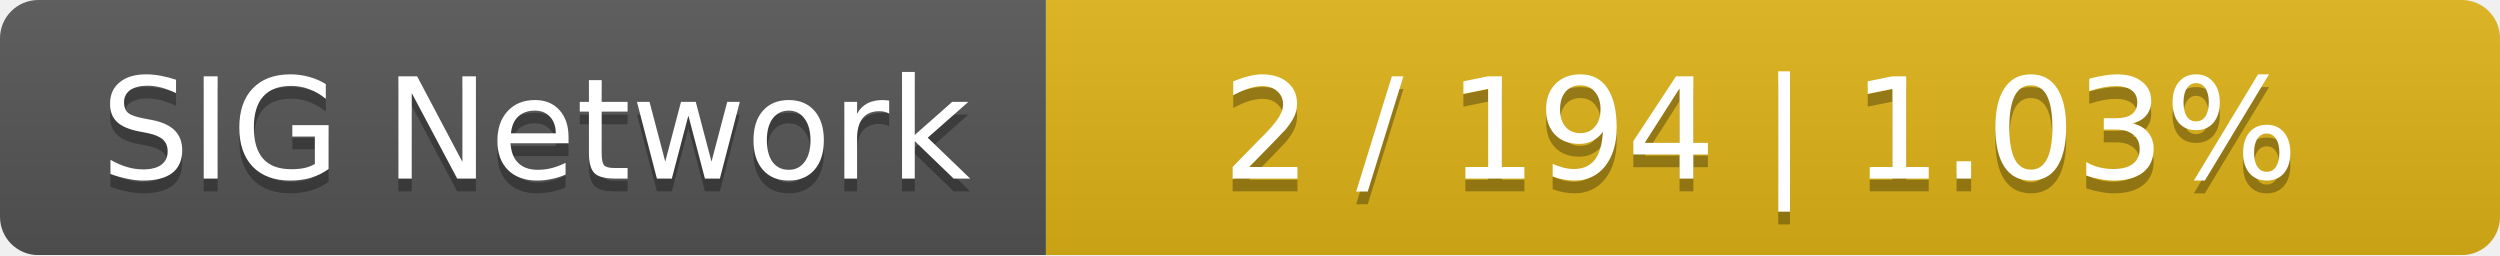
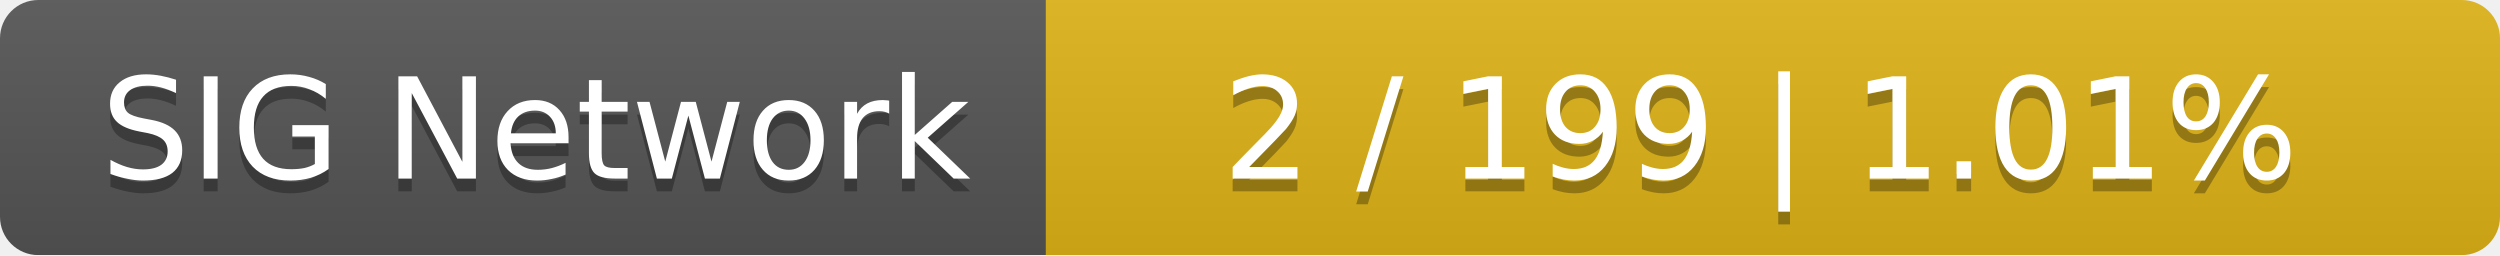
<svg xmlns="http://www.w3.org/2000/svg" width="196" height="20">
  <linearGradient id="smooth" x2="0" y2="100%">
    <stop offset="0" stop-color="#bbb" stop-opacity=".1" />
    <stop offset="1" stop-opacity=".1" />
  </linearGradient>
  <mask id="round">
    <rect width="196" height="20" rx="3" fill="#fff" />
  </mask>
  <g mask="url(#round)">
    <rect width="82" height="20" fill="#555" />
    <rect x="82" width="114" height="20" fill="#dfb317" />
    <rect width="196" height="20" fill="url(#smooth)" />
  </g>
  <g fill="#fff" text-anchor="middle" font-family="DejaVu Sans,Verdana,Geneva,sans-serif" font-size="11">
    <text x="42" y="15" fill="#010101" fill-opacity=".3">SIG Network</text>
    <text x="42" y="14">SIG Network</text>
-     <text x="138" y="15" fill="#010101" fill-opacity=".3">2 / 194    |    1.03%</text>
-     <text x="138" y="14">2 / 194    |    1.03%</text>
+     <text x="138" y="15" fill="#010101" fill-opacity=".3">2 / 199    |    1.01%</text>
+     <text x="138" y="14">2 / 199    |    1.01%</text>
  </g>
</svg>
